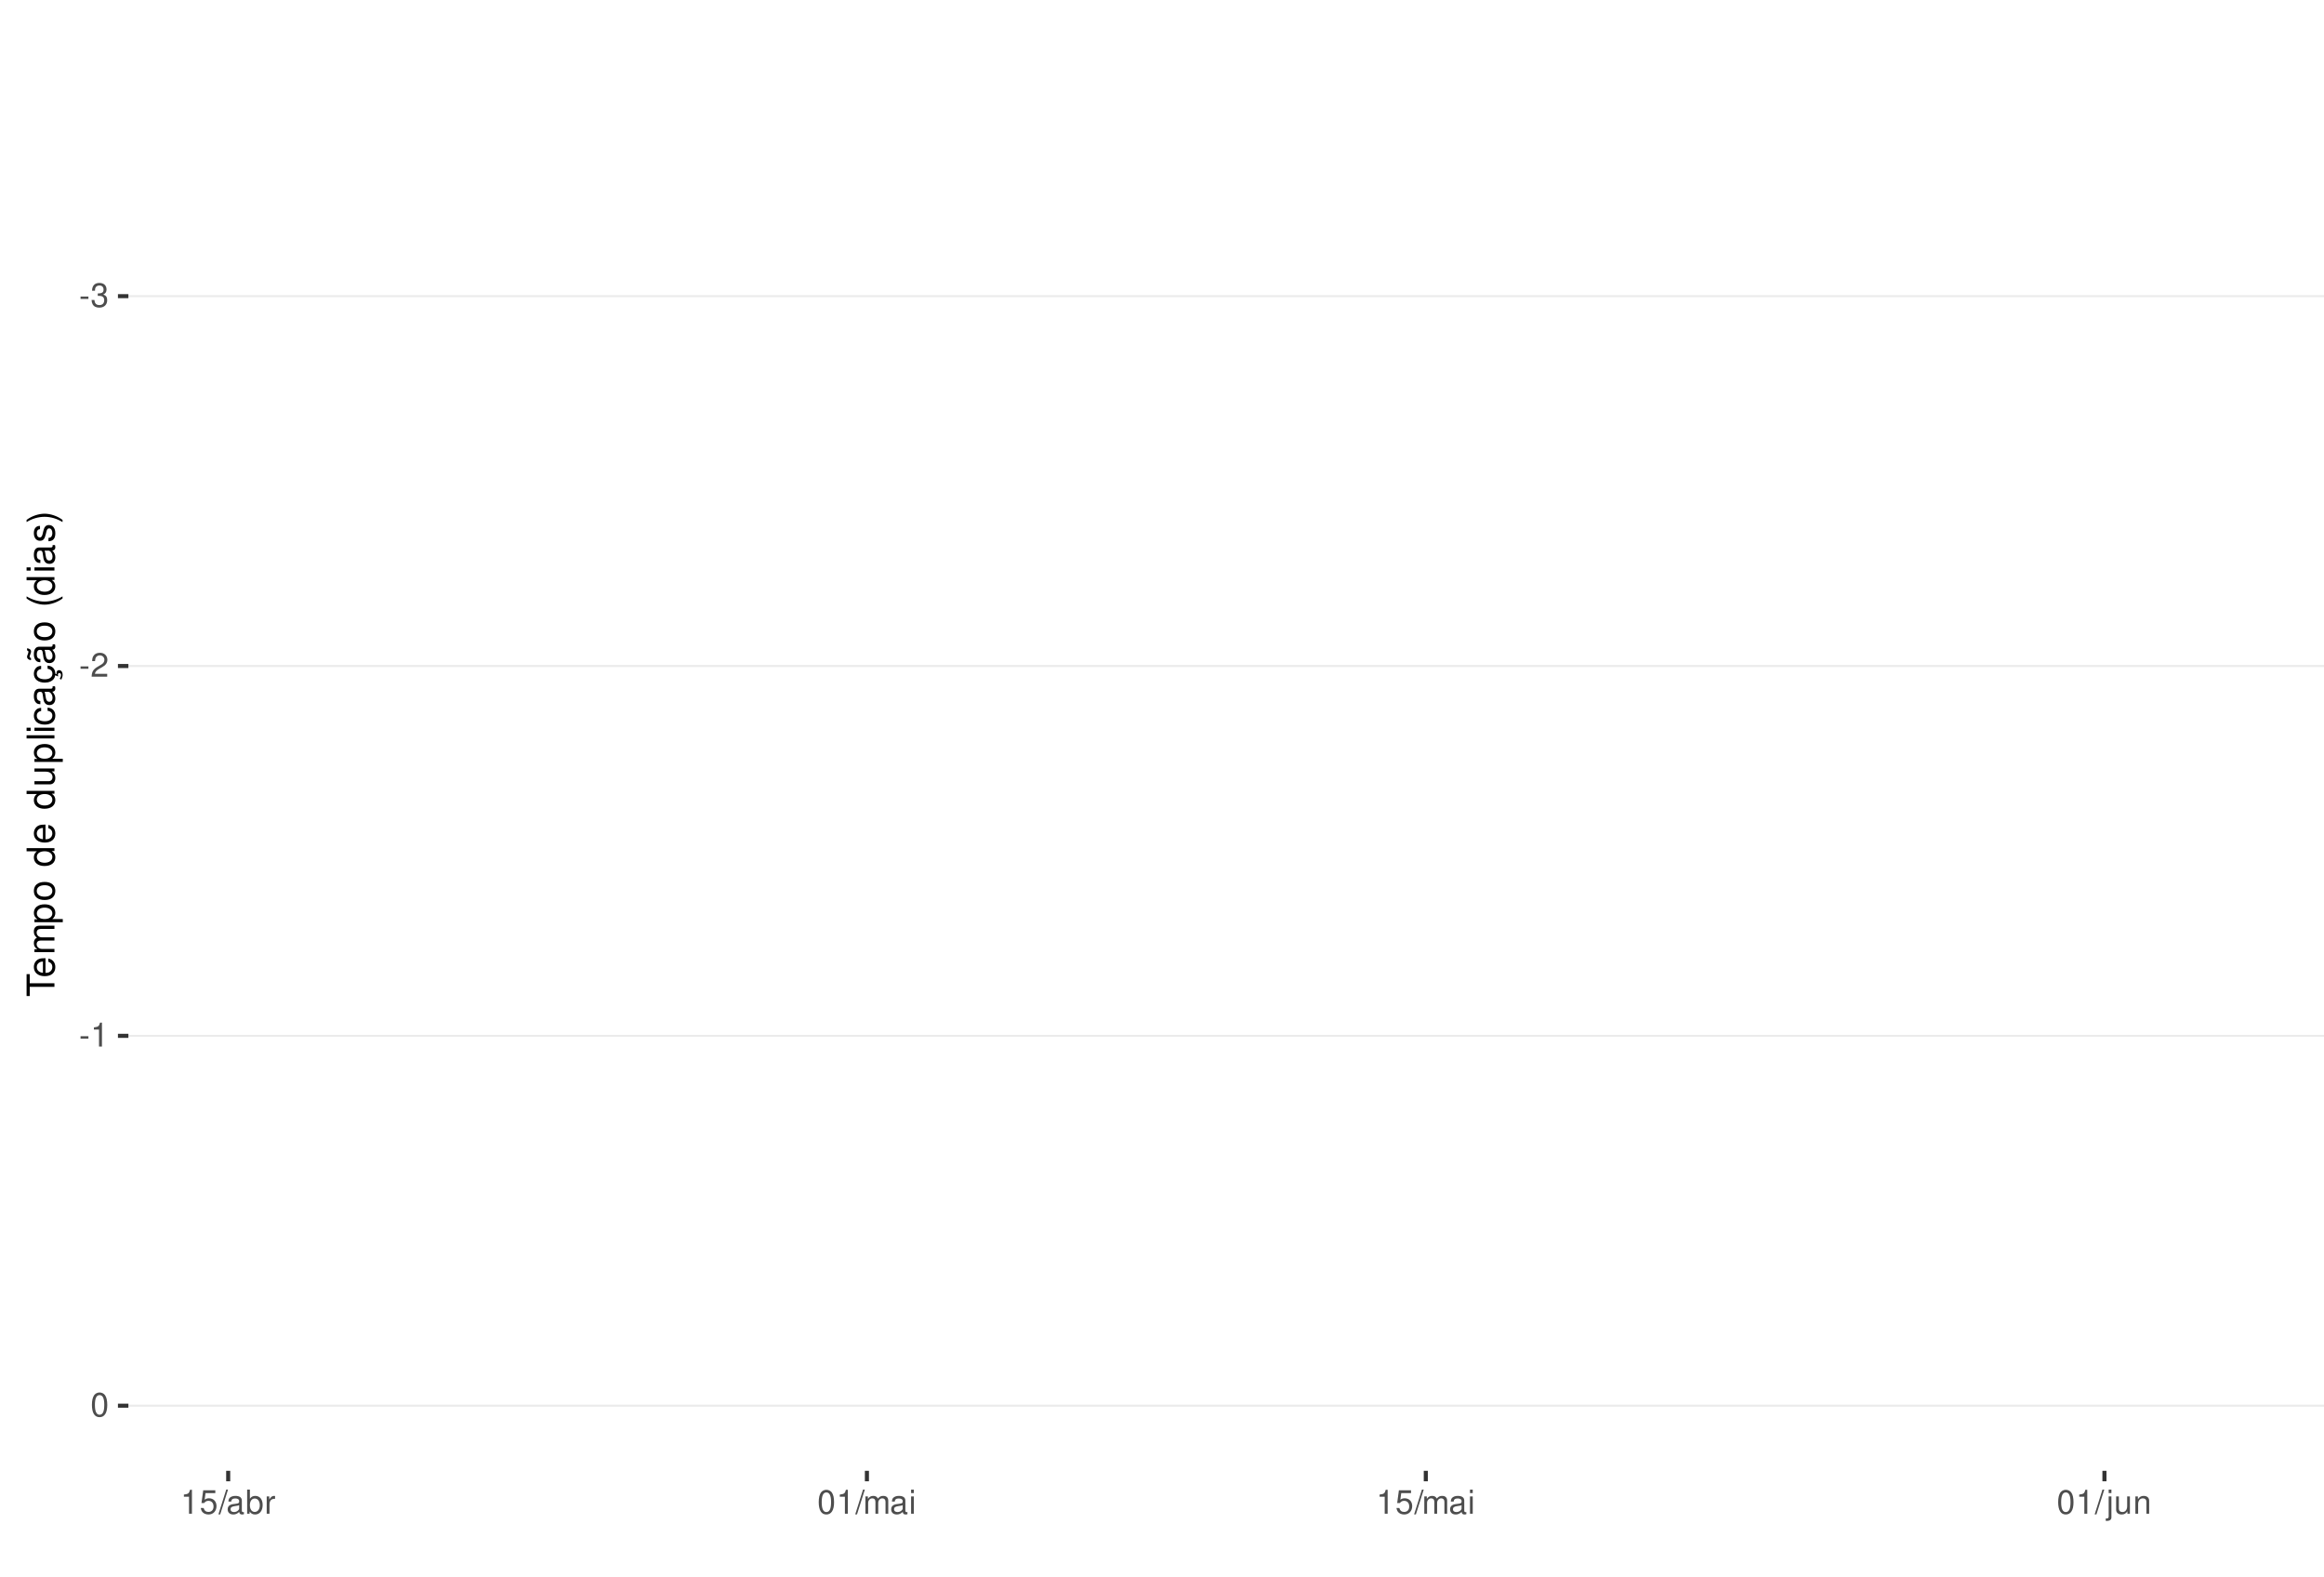
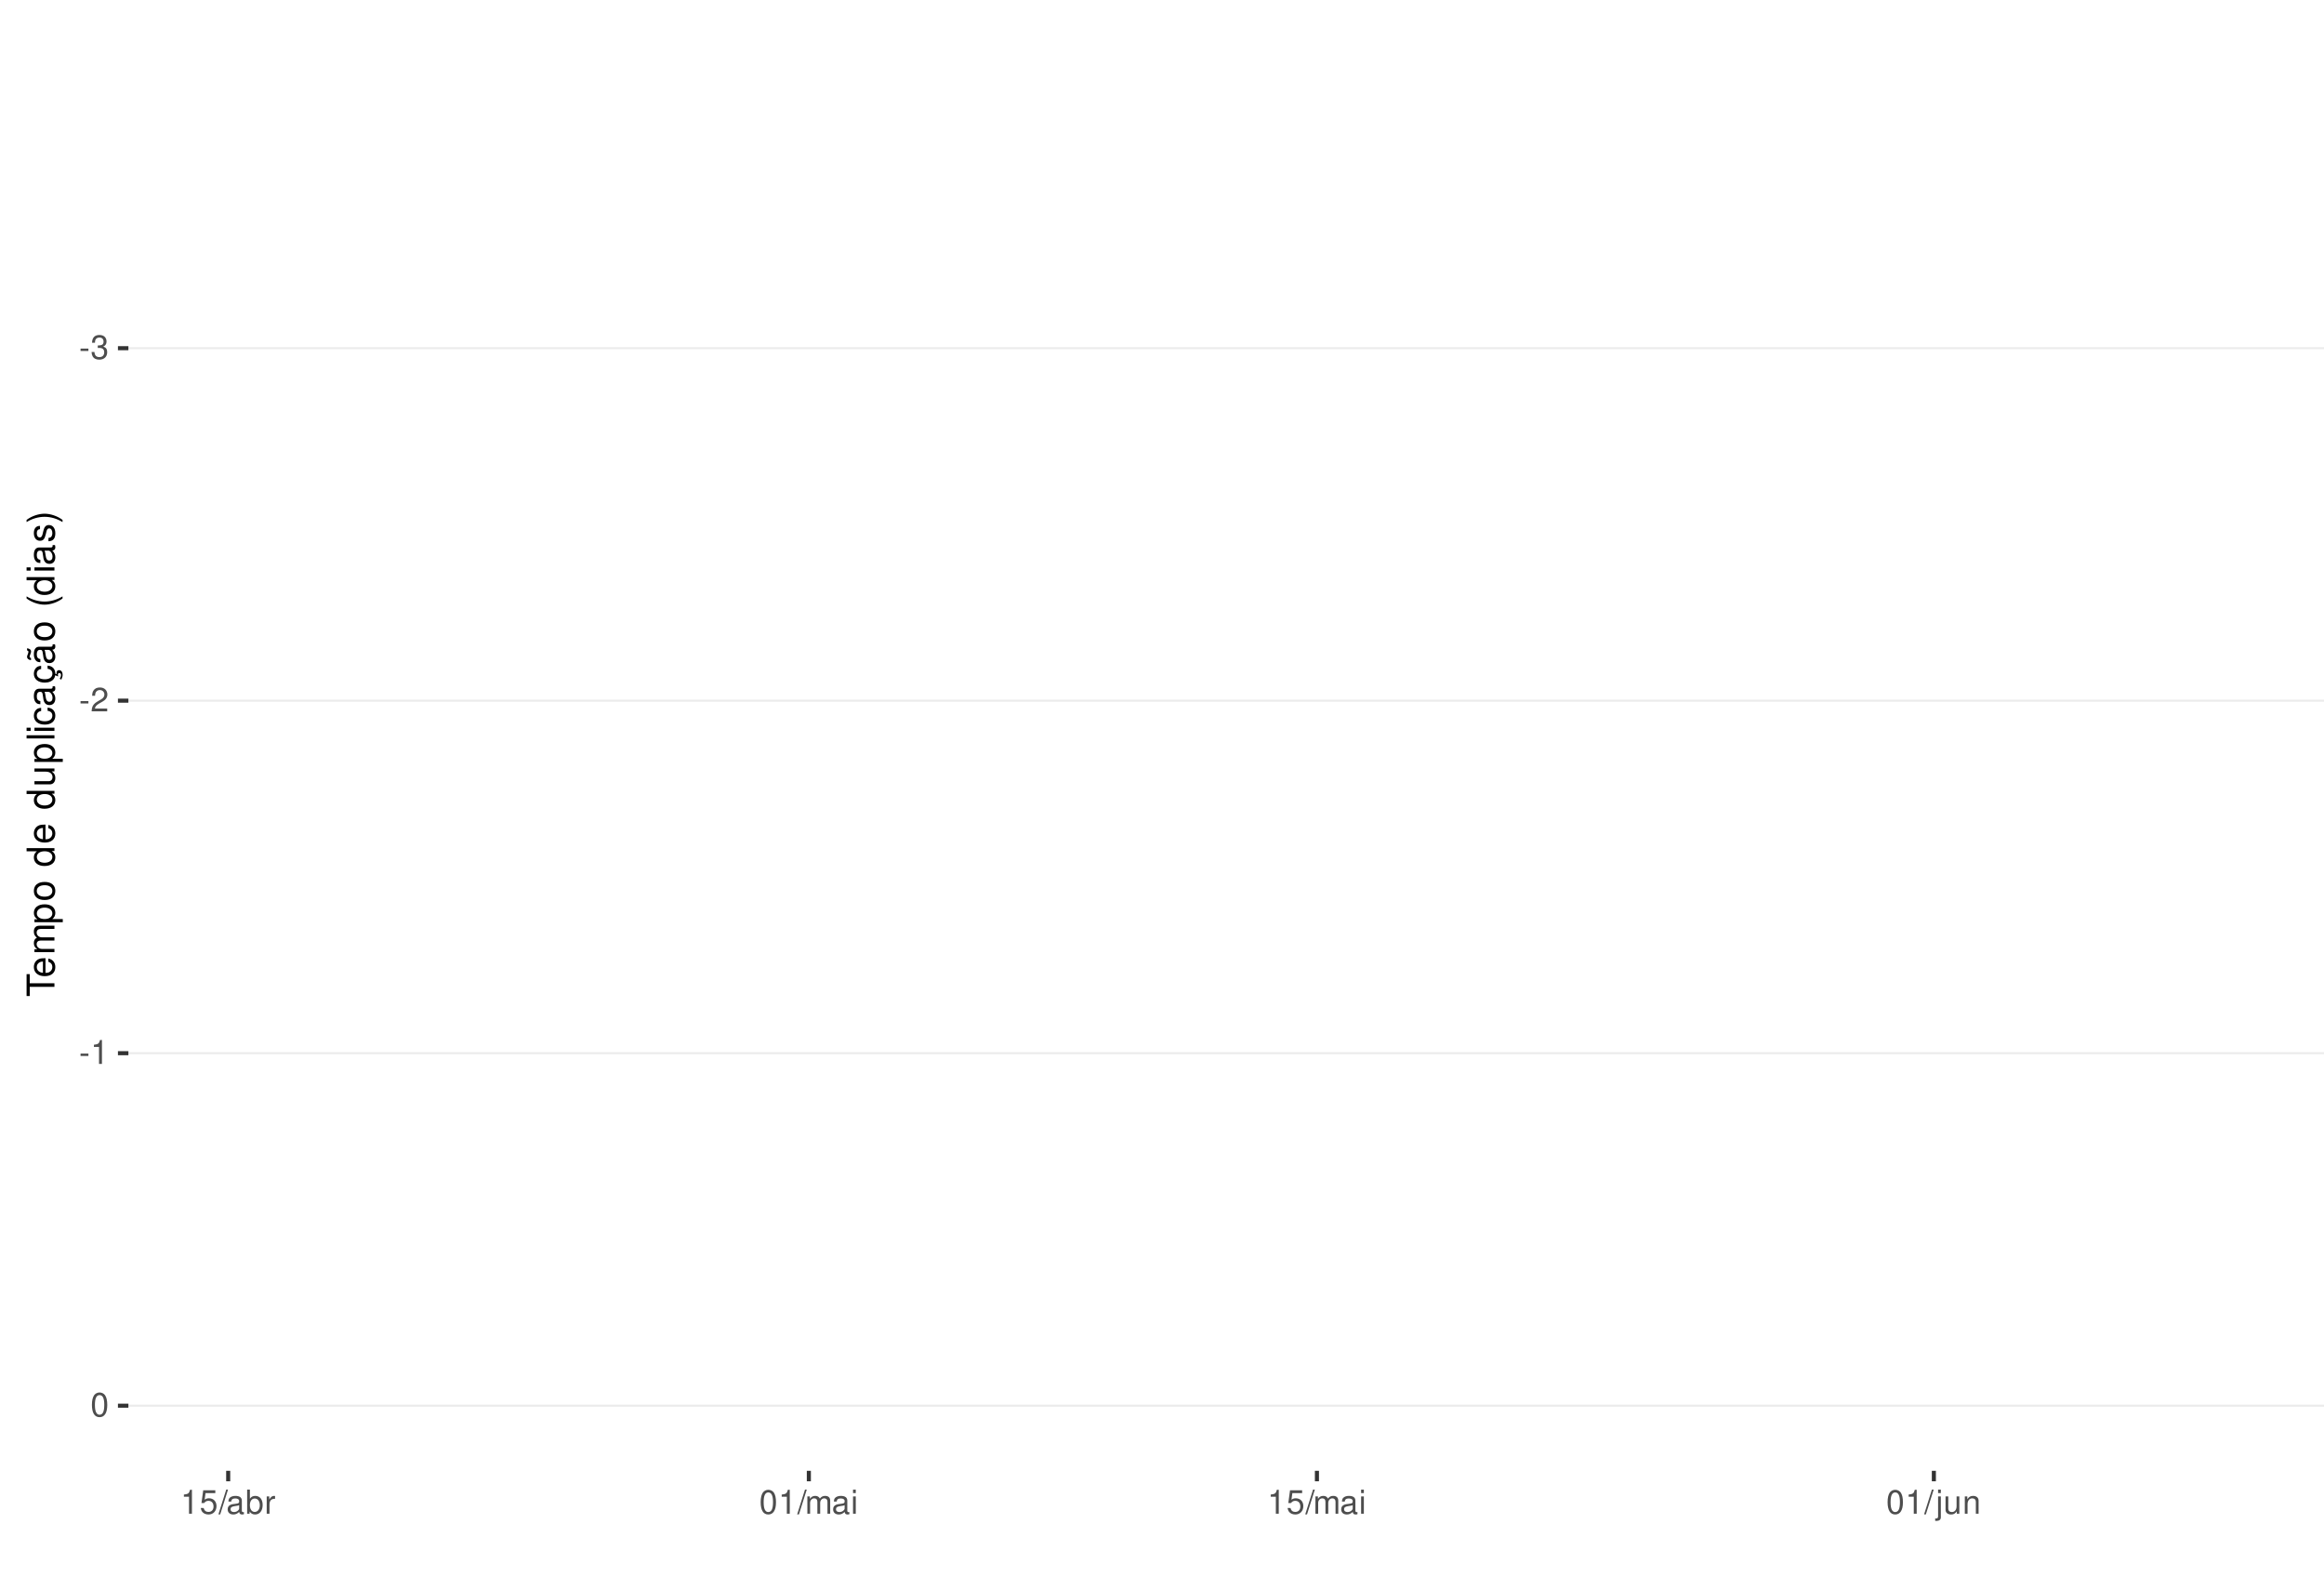
<svg xmlns="http://www.w3.org/2000/svg" xmlns:xlink="http://www.w3.org/1999/xlink" width="609pt" height="413pt" viewBox="0 0 609 413" version="1.1">
  <defs>
    <g>
      <symbol overflow="visible" id="glyph0-0">
        <path style="stroke:none;" d="" />
      </symbol>
      <symbol overflow="visible" id="glyph0-1">
        <path style="stroke:none;" d="M 2.453 -2.703 L 0.391 -2.703 L 0.391 -2.078 L 2.453 -2.078 Z M 2.453 -2.703 " />
      </symbol>
      <symbol overflow="visible" id="glyph0-2">
        <path style="stroke:none;" d="M 1.906 -2.875 L 2.328 -2.875 C 3.156 -2.875 3.594 -2.5 3.594 -1.734 C 3.594 -0.953 3.125 -0.469 2.344 -0.469 C 1.5 -0.469 1.094 -0.906 1.031 -1.812 L 0.281 -1.812 C 0.312 -1.312 0.391 -0.984 0.547 -0.703 C 0.859 -0.109 1.469 0.203 2.297 0.203 C 3.562 0.203 4.375 -0.562 4.375 -1.75 C 4.375 -2.547 4.078 -2.984 3.344 -3.234 C 3.906 -3.469 4.203 -3.906 4.203 -4.531 C 4.203 -5.609 3.5 -6.266 2.328 -6.266 C 1.094 -6.266 0.438 -5.562 0.406 -4.234 L 1.172 -4.234 C 1.172 -4.625 1.219 -4.844 1.312 -5.031 C 1.484 -5.391 1.859 -5.594 2.344 -5.594 C 3.016 -5.594 3.422 -5.188 3.422 -4.516 C 3.422 -4.062 3.266 -3.797 2.922 -3.656 C 2.719 -3.562 2.438 -3.531 1.906 -3.516 Z M 1.906 -2.875 " />
      </symbol>
      <symbol overflow="visible" id="glyph0-3">
        <path style="stroke:none;" d="M 4.375 -0.75 L 1.156 -0.75 C 1.234 -1.266 1.5 -1.594 2.266 -2.062 L 3.125 -2.547 C 3.984 -3.016 4.422 -3.656 4.422 -4.438 C 4.422 -4.953 4.219 -5.438 3.859 -5.781 C 3.484 -6.109 3.031 -6.266 2.453 -6.266 C 1.672 -6.266 1.094 -5.984 0.766 -5.438 C 0.547 -5.109 0.453 -4.719 0.438 -4.094 L 1.188 -4.094 C 1.219 -4.516 1.266 -4.766 1.375 -4.984 C 1.578 -5.359 1.969 -5.594 2.438 -5.594 C 3.125 -5.594 3.641 -5.094 3.641 -4.422 C 3.641 -3.906 3.359 -3.484 2.812 -3.172 L 2.016 -2.703 C 0.734 -1.969 0.359 -1.375 0.297 -0.016 L 4.375 -0.016 Z M 4.375 -0.75 " />
      </symbol>
      <symbol overflow="visible" id="glyph0-4">
        <path style="stroke:none;" d="M 2.234 -4.453 L 2.234 0 L 3 0 L 3 -6.266 L 2.5 -6.266 C 2.234 -5.297 2.062 -5.172 0.891 -5.016 L 0.891 -4.453 Z M 2.234 -4.453 " />
      </symbol>
      <symbol overflow="visible" id="glyph0-5">
        <path style="stroke:none;" d="M 2.375 -6.266 C 1.812 -6.266 1.297 -6 0.969 -5.578 C 0.578 -5.016 0.375 -4.188 0.375 -3.031 C 0.375 -0.922 1.062 0.203 2.375 0.203 C 3.672 0.203 4.391 -0.922 4.391 -2.984 C 4.391 -4.188 4.203 -5 3.797 -5.578 C 3.469 -6 2.953 -6.266 2.375 -6.266 Z M 2.375 -5.578 C 3.203 -5.578 3.609 -4.75 3.609 -3.047 C 3.609 -1.266 3.219 -0.438 2.359 -0.438 C 1.562 -0.438 1.156 -1.297 1.156 -3.016 C 1.156 -4.75 1.562 -5.578 2.375 -5.578 Z M 2.375 -5.578 " />
      </symbol>
      <symbol overflow="visible" id="glyph0-6">
        <path style="stroke:none;" d="M 4.125 -6.141 L 0.953 -6.141 L 0.5 -2.797 L 1.188 -2.797 C 1.547 -3.219 1.844 -3.375 2.328 -3.375 C 3.156 -3.375 3.656 -2.797 3.656 -1.891 C 3.656 -1.016 3.156 -0.469 2.312 -0.469 C 1.656 -0.469 1.25 -0.812 1.062 -1.5 L 0.297 -1.5 C 0.406 -1 0.5 -0.766 0.672 -0.531 C 1.016 -0.062 1.641 0.203 2.344 0.203 C 3.578 0.203 4.438 -0.703 4.438 -2 C 4.438 -3.219 3.641 -4.047 2.453 -4.047 C 2.031 -4.047 1.672 -3.938 1.328 -3.672 L 1.562 -5.391 L 4.125 -5.391 Z M 4.125 -6.141 " />
      </symbol>
      <symbol overflow="visible" id="glyph0-7">
        <path style="stroke:none;" d="M 1.984 -6.312 L -0.062 0.172 L 0.406 0.172 L 2.453 -6.312 Z M 1.984 -6.312 " />
      </symbol>
      <symbol overflow="visible" id="glyph0-8">
        <path style="stroke:none;" d="M 4.625 -0.422 C 4.547 -0.406 4.516 -0.406 4.469 -0.406 C 4.219 -0.406 4.078 -0.531 4.078 -0.766 L 4.078 -3.422 C 4.078 -4.234 3.5 -4.672 2.375 -4.672 C 1.719 -4.672 1.188 -4.469 0.875 -4.141 C 0.672 -3.906 0.578 -3.641 0.562 -3.188 L 1.297 -3.188 C 1.344 -3.75 1.672 -4 2.359 -4 C 3.016 -4 3.375 -3.75 3.375 -3.328 L 3.375 -3.141 C 3.359 -2.828 3.203 -2.703 2.609 -2.625 C 1.594 -2.5 1.438 -2.469 1.156 -2.359 C 0.625 -2.125 0.359 -1.734 0.359 -1.141 C 0.359 -0.312 0.938 0.203 1.859 0.203 C 2.422 0.203 2.875 0 3.391 -0.469 C 3.438 0 3.672 0.203 4.141 0.203 C 4.297 0.203 4.391 0.188 4.625 0.125 Z M 3.375 -1.422 C 3.375 -1.188 3.297 -1.031 3.078 -0.844 C 2.781 -0.578 2.438 -0.438 2.016 -0.438 C 1.453 -0.438 1.109 -0.703 1.109 -1.156 C 1.109 -1.641 1.422 -1.875 2.203 -1.984 C 2.984 -2.094 3.125 -2.125 3.375 -2.234 Z M 3.375 -1.422 " />
      </symbol>
      <symbol overflow="visible" id="glyph0-9">
        <path style="stroke:none;" d="M 0.469 -6.312 L 0.469 0 L 1.109 0 L 1.109 -0.578 C 1.469 -0.047 1.922 0.203 2.547 0.203 C 3.75 0.203 4.531 -0.781 4.531 -2.281 C 4.531 -3.75 3.797 -4.672 2.594 -4.672 C 1.969 -4.672 1.531 -4.438 1.188 -3.922 L 1.188 -6.312 Z M 2.453 -3.984 C 3.25 -3.984 3.781 -3.297 3.781 -2.203 C 3.781 -1.172 3.234 -0.469 2.453 -0.469 C 1.672 -0.469 1.188 -1.172 1.188 -2.234 C 1.188 -3.297 1.672 -3.984 2.453 -3.984 Z M 2.453 -3.984 " />
      </symbol>
      <symbol overflow="visible" id="glyph0-10">
        <path style="stroke:none;" d="M 0.594 -4.531 L 0.594 0 L 1.328 0 L 1.328 -2.359 C 1.328 -3.438 1.781 -3.938 2.781 -3.906 L 2.781 -4.641 C 2.656 -4.656 2.594 -4.672 2.5 -4.672 C 2.031 -4.672 1.672 -4.391 1.266 -3.719 L 1.266 -4.531 Z M 0.594 -4.531 " />
      </symbol>
      <symbol overflow="visible" id="glyph0-11">
        <path style="stroke:none;" d="M 0.609 -4.531 L 0.609 0 L 1.328 0 L 1.328 -2.844 C 1.328 -3.5 1.812 -4.031 2.391 -4.031 C 2.938 -4.031 3.234 -3.703 3.234 -3.125 L 3.234 0 L 3.969 0 L 3.969 -2.844 C 3.969 -3.5 4.438 -4.031 5.031 -4.031 C 5.562 -4.031 5.875 -3.703 5.875 -3.125 L 5.875 0 L 6.594 0 L 6.594 -3.406 C 6.594 -4.219 6.125 -4.672 5.281 -4.672 C 4.672 -4.672 4.312 -4.484 3.891 -3.969 C 3.625 -4.453 3.25 -4.672 2.672 -4.672 C 2.062 -4.672 1.656 -4.438 1.266 -3.891 L 1.266 -4.531 Z M 0.609 -4.531 " />
      </symbol>
      <symbol overflow="visible" id="glyph0-12">
        <path style="stroke:none;" d="M 1.297 -4.531 L 0.578 -4.531 L 0.578 0 L 1.297 0 Z M 1.297 -6.312 L 0.578 -6.312 L 0.578 -5.406 L 1.297 -5.406 Z M 1.297 -6.312 " />
      </symbol>
      <symbol overflow="visible" id="glyph0-13">
        <path style="stroke:none;" d="M 0.609 -4.531 L 0.609 0.656 C 0.609 1.109 0.469 1.25 0.016 1.25 C -0.031 1.25 -0.062 1.25 -0.156 1.25 L -0.156 1.859 C -0.062 1.875 -0.031 1.891 0.094 1.891 C 0.906 1.891 1.328 1.562 1.328 0.938 L 1.328 -4.531 Z M 1.328 -6.312 L 0.609 -6.312 L 0.609 -5.406 L 1.328 -5.406 Z M 1.328 -6.312 " />
      </symbol>
      <symbol overflow="visible" id="glyph0-14">
        <path style="stroke:none;" d="M 4.172 0 L 4.172 -4.531 L 3.453 -4.531 L 3.453 -1.969 C 3.453 -1.031 2.969 -0.438 2.219 -0.438 C 1.641 -0.438 1.281 -0.781 1.281 -1.328 L 1.281 -4.531 L 0.562 -4.531 L 0.562 -1.031 C 0.562 -0.281 1.125 0.203 2.016 0.203 C 2.672 0.203 3.094 -0.031 3.516 -0.625 L 3.516 0 Z M 4.172 0 " />
      </symbol>
      <symbol overflow="visible" id="glyph0-15">
        <path style="stroke:none;" d="M 0.609 -4.531 L 0.609 0 L 1.328 0 L 1.328 -2.5 C 1.328 -3.422 1.812 -4.031 2.562 -4.031 C 3.141 -4.031 3.5 -3.688 3.5 -3.141 L 3.5 0 L 4.219 0 L 4.219 -3.422 C 4.219 -4.188 3.656 -4.672 2.781 -4.672 C 2.109 -4.672 1.672 -4.406 1.266 -3.781 L 1.266 -4.531 Z M 0.609 -4.531 " />
      </symbol>
      <symbol overflow="visible" id="glyph1-0">
        <path style="stroke:none;" d="" />
      </symbol>
      <symbol overflow="visible" id="glyph1-1">
        <path style="stroke:none;" d="M -6.469 -3.547 L -6.469 -5.938 L -7.297 -5.938 L -7.297 -0.203 L -6.469 -0.203 L -6.469 -2.609 L 0 -2.609 L 0 -3.547 Z M -6.469 -3.547 " />
      </symbol>
      <symbol overflow="visible" id="glyph1-2">
        <path style="stroke:none;" d="M -2.344 -5.125 C -3.141 -5.125 -3.625 -5.062 -4.016 -4.922 C -4.875 -4.578 -5.391 -3.781 -5.391 -2.797 C -5.391 -1.344 -4.281 -0.406 -2.547 -0.406 C -0.812 -0.406 0.234 -1.297 0.234 -2.781 C 0.234 -3.984 -0.453 -4.812 -1.594 -5.016 L -1.594 -4.188 C -0.906 -3.953 -0.547 -3.484 -0.547 -2.812 C -0.547 -2.281 -0.781 -1.828 -1.219 -1.547 C -1.516 -1.344 -1.812 -1.281 -2.344 -1.266 Z M -3.016 -1.297 C -3.984 -1.359 -4.625 -1.953 -4.625 -2.797 C -4.625 -3.641 -3.953 -4.234 -3.016 -4.234 Z M -3.016 -1.297 " />
      </symbol>
      <symbol overflow="visible" id="glyph1-3">
        <path style="stroke:none;" d="M -5.234 -0.703 L 0 -0.703 L 0 -1.547 L -3.297 -1.547 C -4.047 -1.547 -4.656 -2.094 -4.656 -2.766 C -4.656 -3.391 -4.281 -3.734 -3.609 -3.734 L 0 -3.734 L 0 -4.578 L -3.297 -4.578 C -4.047 -4.578 -4.656 -5.125 -4.656 -5.812 C -4.656 -6.422 -4.266 -6.781 -3.609 -6.781 L 0 -6.781 L 0 -7.625 L -3.938 -7.625 C -4.875 -7.625 -5.391 -7.078 -5.391 -6.094 C -5.391 -5.406 -5.188 -4.984 -4.594 -4.484 C -5.156 -4.188 -5.391 -3.766 -5.391 -3.078 C -5.391 -2.375 -5.125 -1.906 -4.5 -1.469 L -5.234 -1.469 Z M -5.234 -0.703 " />
      </symbol>
      <symbol overflow="visible" id="glyph1-4">
        <path style="stroke:none;" d="M 2.188 -0.547 L 2.188 -1.375 L -0.547 -1.375 C -0.016 -1.812 0.234 -2.312 0.234 -2.984 C 0.234 -4.344 -0.859 -5.234 -2.531 -5.234 C -4.297 -5.234 -5.391 -4.375 -5.391 -2.984 C -5.391 -2.266 -5.062 -1.703 -4.453 -1.312 L -5.234 -1.312 L -5.234 -0.547 Z M -4.609 -2.844 C -4.609 -3.766 -3.797 -4.359 -2.547 -4.359 C -1.359 -4.359 -0.547 -3.75 -0.547 -2.844 C -0.547 -1.953 -1.344 -1.375 -2.578 -1.375 C -3.812 -1.375 -4.609 -1.953 -4.609 -2.844 Z M -4.609 -2.844 " />
      </symbol>
      <symbol overflow="visible" id="glyph1-5">
        <path style="stroke:none;" d="M -5.391 -2.719 C -5.391 -1.234 -4.344 -0.359 -2.578 -0.359 C -0.812 -0.359 0.234 -1.234 0.234 -2.734 C 0.234 -4.203 -0.812 -5.094 -2.547 -5.094 C -4.359 -5.094 -5.391 -4.234 -5.391 -2.719 Z M -4.625 -2.734 C -4.625 -3.672 -3.844 -4.234 -2.547 -4.234 C -1.312 -4.234 -0.547 -3.656 -0.547 -2.734 C -0.547 -1.797 -1.312 -1.234 -2.578 -1.234 C -3.844 -1.234 -4.625 -1.797 -4.625 -2.734 Z M -4.625 -2.734 " />
      </symbol>
      <symbol overflow="visible" id="glyph1-6">
        <path style="stroke:none;" d="" />
      </symbol>
      <symbol overflow="visible" id="glyph1-7">
        <path style="stroke:none;" d="M -7.297 -4.953 L -7.297 -4.125 L -4.578 -4.125 C -5.109 -3.766 -5.391 -3.203 -5.391 -2.516 C -5.391 -1.156 -4.297 -0.266 -2.625 -0.266 C -0.859 -0.266 0.234 -1.125 0.234 -2.547 C 0.234 -3.266 -0.047 -3.766 -0.688 -4.203 L 0 -4.203 L 0 -4.953 Z M -4.609 -2.656 C -4.609 -3.547 -3.812 -4.125 -2.562 -4.125 C -1.344 -4.125 -0.547 -3.547 -0.547 -2.656 C -0.547 -1.734 -1.359 -1.125 -2.578 -1.125 C -3.797 -1.125 -4.609 -1.734 -4.609 -2.656 Z M -4.609 -2.656 " />
      </symbol>
      <symbol overflow="visible" id="glyph1-8">
        <path style="stroke:none;" d="M 0 -4.812 L -5.234 -4.812 L -5.234 -3.984 L -2.266 -3.984 C -1.203 -3.984 -0.5 -3.438 -0.5 -2.562 C -0.5 -1.906 -0.906 -1.484 -1.531 -1.484 L -5.234 -1.484 L -5.234 -0.656 L -1.203 -0.656 C -0.328 -0.656 0.234 -1.297 0.234 -2.312 C 0.234 -3.094 -0.047 -3.578 -0.734 -4.062 L 0 -4.062 Z M 0 -4.812 " />
      </symbol>
      <symbol overflow="visible" id="glyph1-9">
        <path style="stroke:none;" d="M -7.297 -1.516 L -7.297 -0.688 L 0 -0.688 L 0 -1.516 Z M -7.297 -1.516 " />
      </symbol>
      <symbol overflow="visible" id="glyph1-10">
        <path style="stroke:none;" d="M -5.234 -1.5 L -5.234 -0.672 L 0 -0.672 L 0 -1.5 Z M -7.297 -1.5 L -7.297 -0.656 L -6.234 -0.656 L -6.234 -1.5 Z M -7.297 -1.5 " />
      </symbol>
      <symbol overflow="visible" id="glyph1-11">
        <path style="stroke:none;" d="M -3.484 -4.703 C -3.984 -4.672 -4.312 -4.562 -4.609 -4.359 C -5.094 -4 -5.391 -3.375 -5.391 -2.641 C -5.391 -1.219 -4.266 -0.312 -2.531 -0.312 C -0.844 -0.312 0.234 -1.203 0.234 -2.625 C 0.234 -3.875 -0.516 -4.672 -1.797 -4.766 L -1.797 -3.938 C -0.953 -3.797 -0.547 -3.359 -0.547 -2.656 C -0.547 -1.734 -1.297 -1.188 -2.531 -1.188 C -3.844 -1.188 -4.625 -1.719 -4.625 -2.625 C -4.625 -3.328 -4.203 -3.766 -3.484 -3.875 Z M -3.484 -4.703 " />
      </symbol>
      <symbol overflow="visible" id="glyph1-12">
        <path style="stroke:none;" d="M -0.484 -5.344 C -0.469 -5.266 -0.469 -5.219 -0.469 -5.172 C -0.469 -4.875 -0.625 -4.719 -0.875 -4.719 L -3.953 -4.719 C -4.891 -4.719 -5.391 -4.047 -5.391 -2.75 C -5.391 -1.984 -5.172 -1.375 -4.781 -1.016 C -4.516 -0.766 -4.203 -0.672 -3.688 -0.656 L -3.688 -1.484 C -4.328 -1.562 -4.625 -1.938 -4.625 -2.719 C -4.625 -3.484 -4.344 -3.891 -3.844 -3.891 L -3.625 -3.891 C -3.266 -3.875 -3.125 -3.703 -3.047 -3.016 C -2.891 -1.844 -2.844 -1.656 -2.719 -1.344 C -2.453 -0.734 -2 -0.422 -1.312 -0.422 C -0.375 -0.422 0.234 -1.078 0.234 -2.141 C 0.234 -2.797 0 -3.328 -0.547 -3.922 C 0 -3.984 0.234 -4.234 0.234 -4.781 C 0.234 -4.953 0.203 -5.062 0.141 -5.344 Z M -1.656 -3.891 C -1.375 -3.891 -1.203 -3.812 -0.969 -3.562 C -0.656 -3.219 -0.5 -2.812 -0.5 -2.312 C -0.5 -1.672 -0.812 -1.297 -1.344 -1.297 C -1.891 -1.297 -2.172 -1.656 -2.297 -2.547 C -2.422 -3.438 -2.453 -3.609 -2.594 -3.891 Z M -1.656 -3.891 " />
      </symbol>
      <symbol overflow="visible" id="glyph1-13">
        <path style="stroke:none;" d="M 0.234 -2.641 C 0.234 -3.875 -0.547 -4.703 -1.797 -4.766 L -1.797 -3.938 C -0.953 -3.797 -0.531 -3.359 -0.531 -2.656 C -0.531 -1.734 -1.281 -1.188 -2.516 -1.188 C -3.844 -1.188 -4.625 -1.719 -4.625 -2.625 C -4.625 -3.328 -4.203 -3.766 -3.484 -3.875 L -3.484 -4.703 C -3.984 -4.672 -4.312 -4.562 -4.609 -4.359 C -5.094 -4 -5.391 -3.375 -5.391 -2.641 C -5.391 -1.219 -4.266 -0.312 -2.531 -0.312 C -1.469 -0.312 -0.625 -0.672 -0.156 -1.312 C 0.047 -1.594 0.125 -1.812 0.203 -2.25 L 0.922 -1.938 L 0.984 -2.062 C 0.938 -2.188 0.906 -2.25 0.906 -2.375 C 0.906 -2.656 1.047 -2.828 1.281 -2.828 C 1.547 -2.828 1.734 -2.594 1.734 -2.297 C 1.734 -2.031 1.672 -1.844 1.438 -1.406 L 1.406 -1.312 L 1.812 -1.094 C 2.078 -1.75 2.141 -1.953 2.141 -2.344 C 2.141 -3.109 1.781 -3.578 1.203 -3.578 C 0.781 -3.578 0.547 -3.297 0.547 -2.797 C 0.547 -2.703 0.547 -2.641 0.562 -2.516 Z M 0.234 -2.641 " />
      </symbol>
      <symbol overflow="visible" id="glyph1-14">
        <path style="stroke:none;" d="M -0.484 -5.344 C -0.469 -5.266 -0.469 -5.219 -0.469 -5.172 C -0.469 -4.875 -0.625 -4.719 -0.875 -4.719 L -3.953 -4.719 C -4.891 -4.719 -5.391 -4.047 -5.391 -2.75 C -5.391 -1.984 -5.172 -1.375 -4.781 -1.016 C -4.516 -0.766 -4.203 -0.672 -3.688 -0.656 L -3.688 -1.484 C -4.328 -1.562 -4.625 -1.938 -4.625 -2.719 C -4.625 -3.484 -4.344 -3.891 -3.844 -3.891 L -3.625 -3.891 C -3.266 -3.875 -3.125 -3.703 -3.047 -3.016 C -2.891 -1.844 -2.844 -1.656 -2.719 -1.344 C -2.453 -0.734 -2 -0.422 -1.312 -0.422 C -0.375 -0.422 0.234 -1.078 0.234 -2.141 C 0.234 -2.797 0 -3.328 -0.547 -3.922 C 0 -3.984 0.234 -4.234 0.234 -4.781 C 0.234 -4.953 0.203 -5.062 0.141 -5.344 Z M -1.656 -3.891 C -1.375 -3.891 -1.203 -3.812 -0.969 -3.562 C -0.656 -3.219 -0.5 -2.812 -0.5 -2.312 C -0.5 -1.672 -0.812 -1.297 -1.344 -1.297 C -1.891 -1.297 -2.172 -1.656 -2.297 -2.547 C -2.422 -3.438 -2.453 -3.609 -2.594 -3.891 Z M -7.172 -3.75 C -6.922 -3.672 -6.812 -3.547 -6.812 -3.375 C -6.812 -3.25 -6.875 -2.984 -6.984 -2.734 C -7.156 -2.312 -7.172 -2.25 -7.172 -2.047 C -7.172 -1.594 -6.797 -1.297 -6.141 -1.188 L -6.141 -1.766 C -6.375 -1.812 -6.5 -1.938 -6.5 -2.094 C -6.5 -2.203 -6.469 -2.344 -6.375 -2.578 C -6.156 -3.156 -6.125 -3.234 -6.125 -3.438 C -6.125 -3.922 -6.484 -4.219 -7.172 -4.312 Z M -7.172 -3.75 " />
      </symbol>
      <symbol overflow="visible" id="glyph1-15">
        <path style="stroke:none;" d="M -7.297 -2.359 C -5.984 -1.359 -4.156 -0.734 -2.594 -0.734 C -1.016 -0.734 0.812 -1.359 2.125 -2.359 L 2.125 -2.906 C 0.688 -2.031 -0.984 -1.547 -2.594 -1.547 C -4.188 -1.547 -5.875 -2.031 -7.297 -2.906 Z M -7.297 -2.359 " />
      </symbol>
      <symbol overflow="visible" id="glyph1-16">
        <path style="stroke:none;" d="M -3.781 -4.375 C -4.812 -4.375 -5.391 -3.688 -5.391 -2.484 C -5.391 -1.266 -4.766 -0.469 -3.797 -0.469 C -2.969 -0.469 -2.578 -0.891 -2.281 -2.125 L -2.094 -2.906 C -1.953 -3.484 -1.734 -3.719 -1.375 -3.719 C -0.875 -3.719 -0.547 -3.234 -0.547 -2.5 C -0.547 -2.047 -0.672 -1.672 -0.891 -1.453 C -1.047 -1.328 -1.188 -1.266 -1.562 -1.219 L -1.562 -0.344 C -0.344 -0.375 0.234 -1.062 0.234 -2.438 C 0.234 -3.75 -0.422 -4.594 -1.438 -4.594 C -2.203 -4.594 -2.641 -4.156 -2.891 -3.109 L -3.078 -2.312 C -3.234 -1.625 -3.453 -1.344 -3.828 -1.344 C -4.312 -1.344 -4.625 -1.766 -4.625 -2.453 C -4.625 -3.125 -4.328 -3.484 -3.781 -3.5 Z M -3.781 -4.375 " />
      </symbol>
      <symbol overflow="visible" id="glyph1-17">
        <path style="stroke:none;" d="M 2.125 -0.938 C 0.812 -1.938 -1.016 -2.562 -2.578 -2.562 C -4.156 -2.562 -5.984 -1.938 -7.297 -0.938 L -7.297 -0.375 C -5.859 -1.266 -4.188 -1.75 -2.578 -1.75 C -0.984 -1.75 0.703 -1.266 2.125 -0.375 Z M 2.125 -0.938 " />
      </symbol>
    </g>
    <clipPath id="clip1">
      <path d="M 33.645 9.961 L 609 9.961 L 609 385.328 L 33.645 385.328 Z M 33.645 9.961 " />
    </clipPath>
    <clipPath id="clip2">
-       <path d="M 33.645 77 L 609 77 L 609 78 L 33.645 78 Z M 33.645 77 " />
+       <path d="M 33.645 90 L 609 90 L 609 92 L 33.645 92 Z M 33.645 90 " />
    </clipPath>
    <clipPath id="clip3">
-       <path d="M 33.645 174 L 609 174 L 609 175 L 33.645 175 Z M 33.645 174 " />
+       <path d="M 33.645 183 L 609 183 L 609 184 L 33.645 184 Z M 33.645 183 " />
    </clipPath>
    <clipPath id="clip4">
-       <path d="M 33.645 271 L 609 271 L 609 272 L 33.645 272 Z M 33.645 271 " />
+       <path d="M 33.645 275 L 609 275 L 609 277 L 33.645 277 Z M 33.645 275 " />
    </clipPath>
    <clipPath id="clip5">
      <path d="M 33.645 368 L 609 368 L 609 369 L 33.645 369 Z M 33.645 368 " />
    </clipPath>
  </defs>
  <g id="surface266">
    <rect x="0" y="0" width="609" height="413" style="fill:rgb(100%,100%,100%);fill-opacity:1;stroke:none;" />
    <rect x="0" y="0" width="609" height="413" style="fill:rgb(100%,100%,100%);fill-opacity:1;stroke:none;" />
    <path style="fill:none;stroke-width:1.067;stroke-linecap:round;stroke-linejoin:round;stroke:rgb(100%,100%,100%);stroke-opacity:1;stroke-miterlimit:10;" d="M 0 413 L 609 413 L 609 0 L 0 0 Z M 0 413 " />
    <g clip-path="url(#clip1)" clip-rule="nonzero">
      <path style=" stroke:none;fill-rule:nonzero;fill:rgb(100%,100%,100%);fill-opacity:1;" d="M 33.645 385.328 L 609 385.328 L 609 9.961 L 33.645 9.961 Z M 33.645 385.328 " />
    </g>
    <g clip-path="url(#clip2)" clip-rule="nonzero">
-       <path style="fill:none;stroke-width:0.533;stroke-linecap:butt;stroke-linejoin:round;stroke:rgb(92.157%,92.157%,92.157%);stroke-opacity:1;stroke-miterlimit:10;" d="M 33.645 77.586 L 609 77.586 " />
+       <path style="fill:none;stroke-width:0.533;stroke-linecap:butt;stroke-linejoin:round;stroke:rgb(92.157%,92.157%,92.157%);stroke-opacity:1;stroke-miterlimit:10;" d="M 33.645 91.219 L 609 91.219 " />
    </g>
    <g clip-path="url(#clip3)" clip-rule="nonzero">
-       <path style="fill:none;stroke-width:0.533;stroke-linecap:butt;stroke-linejoin:round;stroke:rgb(92.157%,92.157%,92.157%);stroke-opacity:1;stroke-miterlimit:10;" d="M 33.645 174.48 L 609 174.48 " />
+       <path style="fill:none;stroke-width:0.533;stroke-linecap:butt;stroke-linejoin:round;stroke:rgb(92.157%,92.157%,92.157%);stroke-opacity:1;stroke-miterlimit:10;" d="M 33.645 183.566 L 609 183.566 " />
    </g>
    <g clip-path="url(#clip4)" clip-rule="nonzero">
-       <path style="fill:none;stroke-width:0.533;stroke-linecap:butt;stroke-linejoin:round;stroke:rgb(92.157%,92.157%,92.157%);stroke-opacity:1;stroke-miterlimit:10;" d="M 33.645 271.371 L 609 271.371 " />
+       <path style="fill:none;stroke-width:0.533;stroke-linecap:butt;stroke-linejoin:round;stroke:rgb(92.157%,92.157%,92.157%);stroke-opacity:1;stroke-miterlimit:10;" d="M 33.645 275.918 L 609 275.918 " />
    </g>
    <g clip-path="url(#clip5)" clip-rule="nonzero">
      <path style="fill:none;stroke-width:0.533;stroke-linecap:butt;stroke-linejoin:round;stroke:rgb(92.157%,92.157%,92.157%);stroke-opacity:1;stroke-miterlimit:10;" d="M 33.645 368.266 L 609 368.266 " />
    </g>
    <g style="fill:rgb(30.196%,30.196%,30.196%);fill-opacity:1;">
-       <use xlink:href="#glyph0-1" x="20.715" y="80.392" />
-       <use xlink:href="#glyph0-2" x="23.715" y="80.392" />
-     </g>
-     <g style="fill:rgb(30.196%,30.196%,30.196%);fill-opacity:1;">
-       <use xlink:href="#glyph0-1" x="20.715" y="177.286" />
-       <use xlink:href="#glyph0-3" x="23.715" y="177.286" />
-     </g>
-     <g style="fill:rgb(30.196%,30.196%,30.196%);fill-opacity:1;">
-       <use xlink:href="#glyph0-1" x="20.715" y="274.177" />
-       <use xlink:href="#glyph0-4" x="23.715" y="274.177" />
+       <use xlink:href="#glyph0-1" x="20.715" y="94.024" />
+       <use xlink:href="#glyph0-2" x="23.715" y="94.024" />
+     </g>
+     <g style="fill:rgb(30.196%,30.196%,30.196%);fill-opacity:1;">
+       <use xlink:href="#glyph0-1" x="20.715" y="186.372" />
+       <use xlink:href="#glyph0-3" x="23.715" y="186.372" />
+     </g>
+     <g style="fill:rgb(30.196%,30.196%,30.196%);fill-opacity:1;">
+       <use xlink:href="#glyph0-1" x="20.715" y="278.724" />
+       <use xlink:href="#glyph0-4" x="23.715" y="278.724" />
    </g>
    <g style="fill:rgb(30.196%,30.196%,30.196%);fill-opacity:1;">
      <use xlink:href="#glyph0-5" x="23.715" y="371.071" />
    </g>
-     <path style="fill:none;stroke-width:1.067;stroke-linecap:butt;stroke-linejoin:round;stroke:rgb(20%,20%,20%);stroke-opacity:1;stroke-miterlimit:10;" d="M 30.906 77.586 L 33.645 77.586 " />
-     <path style="fill:none;stroke-width:1.067;stroke-linecap:butt;stroke-linejoin:round;stroke:rgb(20%,20%,20%);stroke-opacity:1;stroke-miterlimit:10;" d="M 30.906 174.48 L 33.645 174.48 " />
-     <path style="fill:none;stroke-width:1.067;stroke-linecap:butt;stroke-linejoin:round;stroke:rgb(20%,20%,20%);stroke-opacity:1;stroke-miterlimit:10;" d="M 30.906 271.371 L 33.645 271.371 " />
+     <path style="fill:none;stroke-width:1.067;stroke-linecap:butt;stroke-linejoin:round;stroke:rgb(20%,20%,20%);stroke-opacity:1;stroke-miterlimit:10;" d="M 30.906 91.219 L 33.645 91.219 " />
+     <path style="fill:none;stroke-width:1.067;stroke-linecap:butt;stroke-linejoin:round;stroke:rgb(20%,20%,20%);stroke-opacity:1;stroke-miterlimit:10;" d="M 30.906 183.566 L 33.645 183.566 " />
+     <path style="fill:none;stroke-width:1.067;stroke-linecap:butt;stroke-linejoin:round;stroke:rgb(20%,20%,20%);stroke-opacity:1;stroke-miterlimit:10;" d="M 30.906 275.918 L 33.645 275.918 " />
    <path style="fill:none;stroke-width:1.067;stroke-linecap:butt;stroke-linejoin:round;stroke:rgb(20%,20%,20%);stroke-opacity:1;stroke-miterlimit:10;" d="M 30.906 368.266 L 33.645 368.266 " />
    <path style="fill:none;stroke-width:1.067;stroke-linecap:butt;stroke-linejoin:round;stroke:rgb(20%,20%,20%);stroke-opacity:1;stroke-miterlimit:10;" d="M 59.797 388.07 L 59.797 385.328 " />
-     <path style="fill:none;stroke-width:1.067;stroke-linecap:butt;stroke-linejoin:round;stroke:rgb(20%,20%,20%);stroke-opacity:1;stroke-miterlimit:10;" d="M 227.172 388.07 L 227.172 385.328 " />
-     <path style="fill:none;stroke-width:1.067;stroke-linecap:butt;stroke-linejoin:round;stroke:rgb(20%,20%,20%);stroke-opacity:1;stroke-miterlimit:10;" d="M 373.629 388.07 L 373.629 385.328 " />
-     <path style="fill:none;stroke-width:1.067;stroke-linecap:butt;stroke-linejoin:round;stroke:rgb(20%,20%,20%);stroke-opacity:1;stroke-miterlimit:10;" d="M 551.465 388.07 L 551.465 385.328 " />
+     <path style="fill:none;stroke-width:1.067;stroke-linecap:butt;stroke-linejoin:round;stroke:rgb(20%,20%,20%);stroke-opacity:1;stroke-miterlimit:10;" d="M 211.957 388.07 L 211.957 385.328 " />
+     <path style="fill:none;stroke-width:1.067;stroke-linecap:butt;stroke-linejoin:round;stroke:rgb(20%,20%,20%);stroke-opacity:1;stroke-miterlimit:10;" d="M 345.098 388.07 L 345.098 385.328 " />
+     <path style="fill:none;stroke-width:1.067;stroke-linecap:butt;stroke-linejoin:round;stroke:rgb(20%,20%,20%);stroke-opacity:1;stroke-miterlimit:10;" d="M 506.766 388.07 L 506.766 385.328 " />
    <g style="fill:rgb(30.196%,30.196%,30.196%);fill-opacity:1;">
      <use xlink:href="#glyph0-4" x="47.297" y="396.567" />
      <use xlink:href="#glyph0-6" x="52.297" y="396.567" />
      <use xlink:href="#glyph0-7" x="57.297" y="396.567" />
      <use xlink:href="#glyph0-8" x="59.297" y="396.567" />
      <use xlink:href="#glyph0-9" x="64.297" y="396.567" />
      <use xlink:href="#glyph0-10" x="69.297" y="396.567" />
    </g>
    <g style="fill:rgb(30.196%,30.196%,30.196%);fill-opacity:1;">
-       <use xlink:href="#glyph0-5" x="214.172" y="396.567" />
-       <use xlink:href="#glyph0-4" x="219.172" y="396.567" />
-       <use xlink:href="#glyph0-7" x="224.172" y="396.567" />
-       <use xlink:href="#glyph0-11" x="226.172" y="396.567" />
-       <use xlink:href="#glyph0-8" x="233.172" y="396.567" />
-       <use xlink:href="#glyph0-12" x="238.172" y="396.567" />
-     </g>
-     <g style="fill:rgb(30.196%,30.196%,30.196%);fill-opacity:1;">
-       <use xlink:href="#glyph0-4" x="360.629" y="396.567" />
-       <use xlink:href="#glyph0-6" x="365.629" y="396.567" />
-       <use xlink:href="#glyph0-7" x="370.629" y="396.567" />
-       <use xlink:href="#glyph0-11" x="372.629" y="396.567" />
-       <use xlink:href="#glyph0-8" x="379.629" y="396.567" />
-       <use xlink:href="#glyph0-12" x="384.629" y="396.567" />
-     </g>
-     <g style="fill:rgb(30.196%,30.196%,30.196%);fill-opacity:1;">
-       <use xlink:href="#glyph0-5" x="538.965" y="396.567" />
-       <use xlink:href="#glyph0-4" x="543.965" y="396.567" />
-       <use xlink:href="#glyph0-7" x="548.965" y="396.567" />
-       <use xlink:href="#glyph0-13" x="551.965" y="396.567" />
-       <use xlink:href="#glyph0-14" x="553.965" y="396.567" />
-       <use xlink:href="#glyph0-15" x="558.965" y="396.567" />
+       <use xlink:href="#glyph0-5" x="198.957" y="396.567" />
+       <use xlink:href="#glyph0-4" x="203.957" y="396.567" />
+       <use xlink:href="#glyph0-7" x="208.957" y="396.567" />
+       <use xlink:href="#glyph0-11" x="210.957" y="396.567" />
+       <use xlink:href="#glyph0-8" x="217.957" y="396.567" />
+       <use xlink:href="#glyph0-12" x="222.957" y="396.567" />
+     </g>
+     <g style="fill:rgb(30.196%,30.196%,30.196%);fill-opacity:1;">
+       <use xlink:href="#glyph0-4" x="332.098" y="396.567" />
+       <use xlink:href="#glyph0-6" x="337.098" y="396.567" />
+       <use xlink:href="#glyph0-7" x="342.098" y="396.567" />
+       <use xlink:href="#glyph0-11" x="344.098" y="396.567" />
+       <use xlink:href="#glyph0-8" x="351.098" y="396.567" />
+       <use xlink:href="#glyph0-12" x="356.098" y="396.567" />
+     </g>
+     <g style="fill:rgb(30.196%,30.196%,30.196%);fill-opacity:1;">
+       <use xlink:href="#glyph0-5" x="494.266" y="396.567" />
+       <use xlink:href="#glyph0-4" x="499.266" y="396.567" />
+       <use xlink:href="#glyph0-7" x="504.266" y="396.567" />
+       <use xlink:href="#glyph0-13" x="507.266" y="396.567" />
+       <use xlink:href="#glyph0-14" x="509.266" y="396.567" />
+       <use xlink:href="#glyph0-15" x="514.266" y="396.567" />
    </g>
    <g style="fill:rgb(0%,0%,0%);fill-opacity:1;">
      <use xlink:href="#glyph1-1" x="14.263" y="261.145" />
      <use xlink:href="#glyph1-2" x="14.263" y="256.145" />
      <use xlink:href="#glyph1-3" x="14.263" y="250.145" />
      <use xlink:href="#glyph1-4" x="14.263" y="242.145" />
      <use xlink:href="#glyph1-5" x="14.263" y="236.145" />
      <use xlink:href="#glyph1-6" x="14.263" y="230.145" />
      <use xlink:href="#glyph1-7" x="14.263" y="227.145" />
      <use xlink:href="#glyph1-2" x="14.263" y="221.145" />
      <use xlink:href="#glyph1-6" x="14.263" y="215.145" />
      <use xlink:href="#glyph1-7" x="14.263" y="212.145" />
      <use xlink:href="#glyph1-8" x="14.263" y="206.145" />
      <use xlink:href="#glyph1-4" x="14.263" y="200.145" />
      <use xlink:href="#glyph1-9" x="14.263" y="194.145" />
      <use xlink:href="#glyph1-10" x="14.263" y="192.145" />
      <use xlink:href="#glyph1-11" x="14.263" y="190.145" />
      <use xlink:href="#glyph1-12" x="14.263" y="185.145" />
      <use xlink:href="#glyph1-13" x="14.263" y="179.145" />
      <use xlink:href="#glyph1-14" x="14.263" y="174.145" />
      <use xlink:href="#glyph1-5" x="14.263" y="168.145" />
      <use xlink:href="#glyph1-6" x="14.263" y="162.145" />
      <use xlink:href="#glyph1-15" x="14.263" y="159.145" />
      <use xlink:href="#glyph1-7" x="14.263" y="156.145" />
      <use xlink:href="#glyph1-10" x="14.263" y="150.145" />
      <use xlink:href="#glyph1-12" x="14.263" y="148.145" />
      <use xlink:href="#glyph1-16" x="14.263" y="142.145" />
      <use xlink:href="#glyph1-17" x="14.263" y="137.145" />
    </g>
  </g>
</svg>
